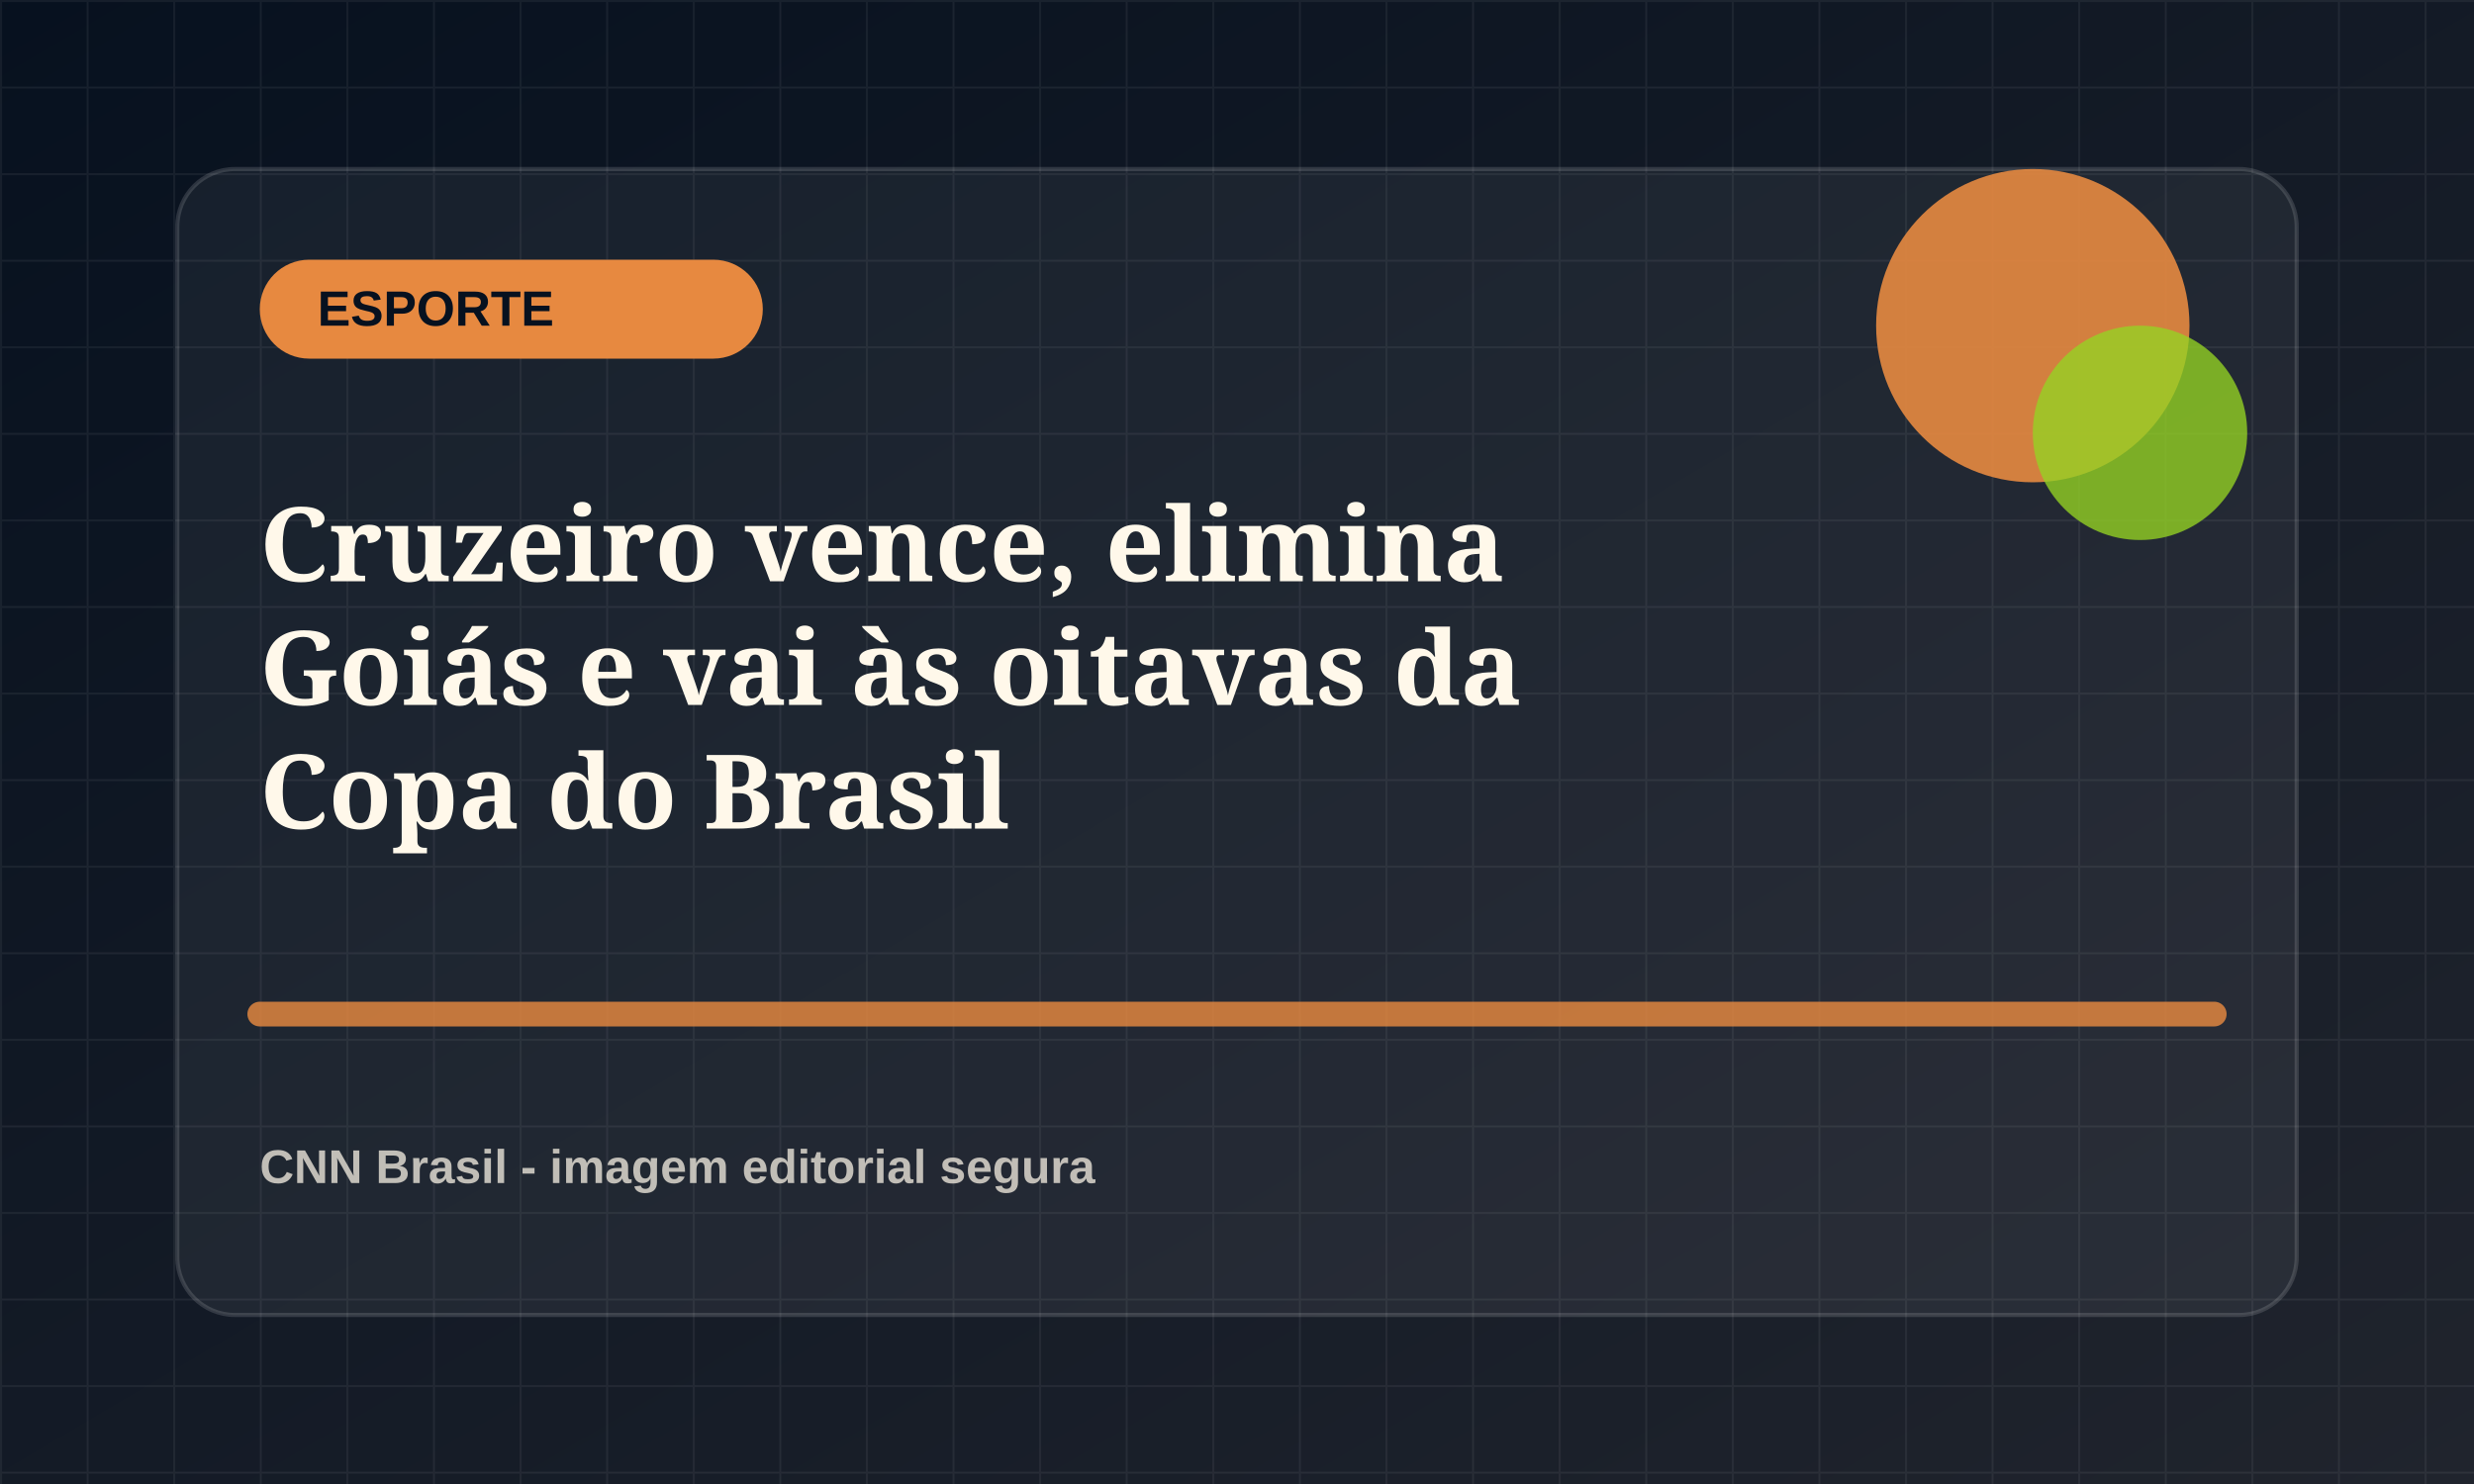
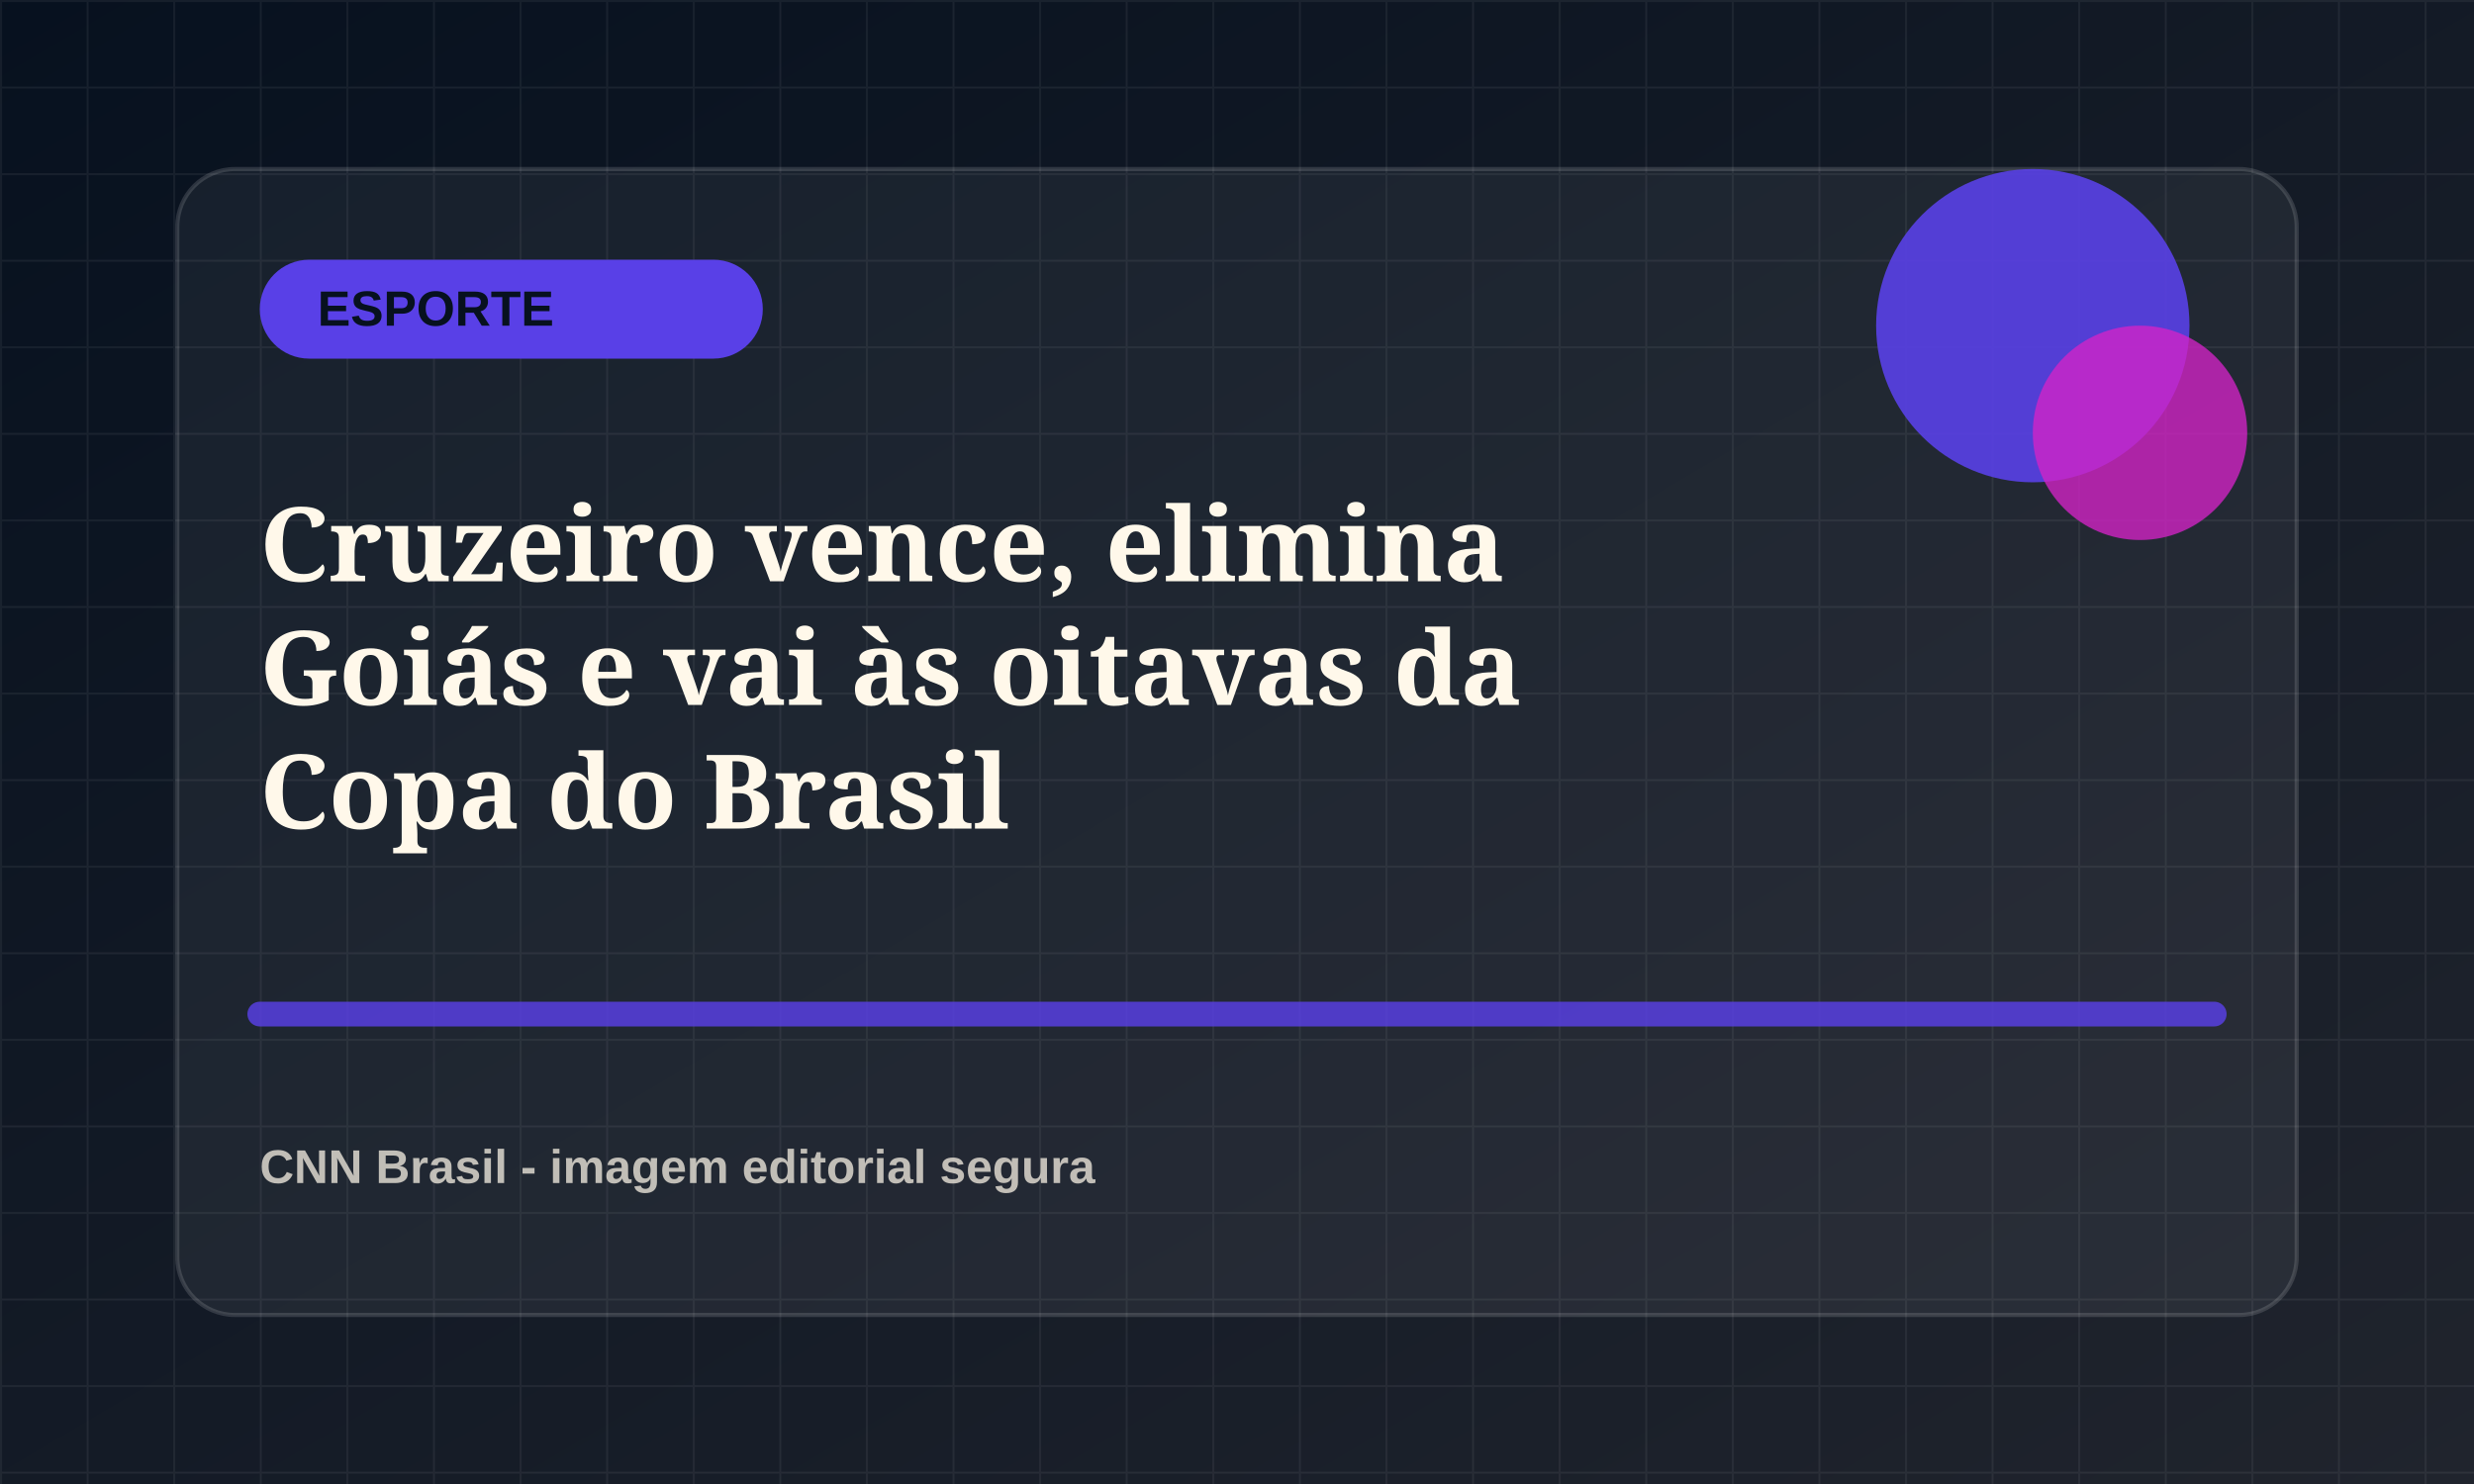
<svg xmlns="http://www.w3.org/2000/svg" viewBox="0 0 1200 720">
  <defs>
    <linearGradient id="bg" x1="0" x2="1" y1="0" y2="1">
      <stop offset="0" stop-color="#07111f" />
      <stop offset="1" stop-color="#20242d" />
    </linearGradient>
    <pattern id="grid" width="42" height="42" patternUnits="userSpaceOnUse">
      <path d="M42 0H0v42" fill="none" stroke="rgba(255,255,255,.055)" stroke-width="2" />
    </pattern>
  </defs>
  <rect width="1200" height="720" fill="url(#bg)" />
  <rect width="1200" height="720" fill="url(#grid)" />
  <rect x="86" y="82" width="1028" height="556" rx="28" fill="rgba(255,255,255,.055)" stroke="rgba(255,255,255,.14)" stroke-width="2" />
-   <rect x="126" y="126" width="244" height="48" rx="24" fill="hsl(26 78% 58%)" />
+   <rect x="126" y="126" width="244" height="48" rx="24" fill="hsl(249 78% 58%)" />
  <text x="154" y="158" fill="#07111f" font-family="Arial, sans-serif" font-size="24" font-weight="800">ESPORTE</text>
-   <circle cx="986" cy="158" r="76" fill="hsl(26 78% 58%)" opacity=".9" />
-   <circle cx="1038" cy="210" r="52" fill="hsl(81 72% 48%)" opacity=".78" />
-   <path d="M126 492h948" stroke="hsl(26 78% 58%)" stroke-width="12" stroke-linecap="round" opacity=".82" />
+   <circle cx="986" cy="158" r="76" fill="hsl(249 78% 58%)" opacity=".9" />
+   <circle cx="1038" cy="210" r="52" fill="hsl(304 72% 48%)" opacity=".78" />
+   <path d="M126 492h948" stroke="hsl(249 78% 58%)" stroke-width="12" stroke-linecap="round" opacity=".82" />
  <text x="126" y="282" fill="#fff8ea" font-family="Georgia, serif" font-size="50" font-weight="700">
    <tspan x="126" dy="0">Cruzeiro vence, elimina</tspan>
    <tspan x="126" dy="60">Goiás e vai às oitavas da</tspan>
    <tspan x="126" dy="60">Copa do Brasil</tspan>
  </text>
  <text x="126" y="574" fill="rgba(255,248,234,.72)" font-family="Arial, sans-serif" font-size="23" font-weight="700">CNN Brasil - imagem editorial segura</text>
</svg>
